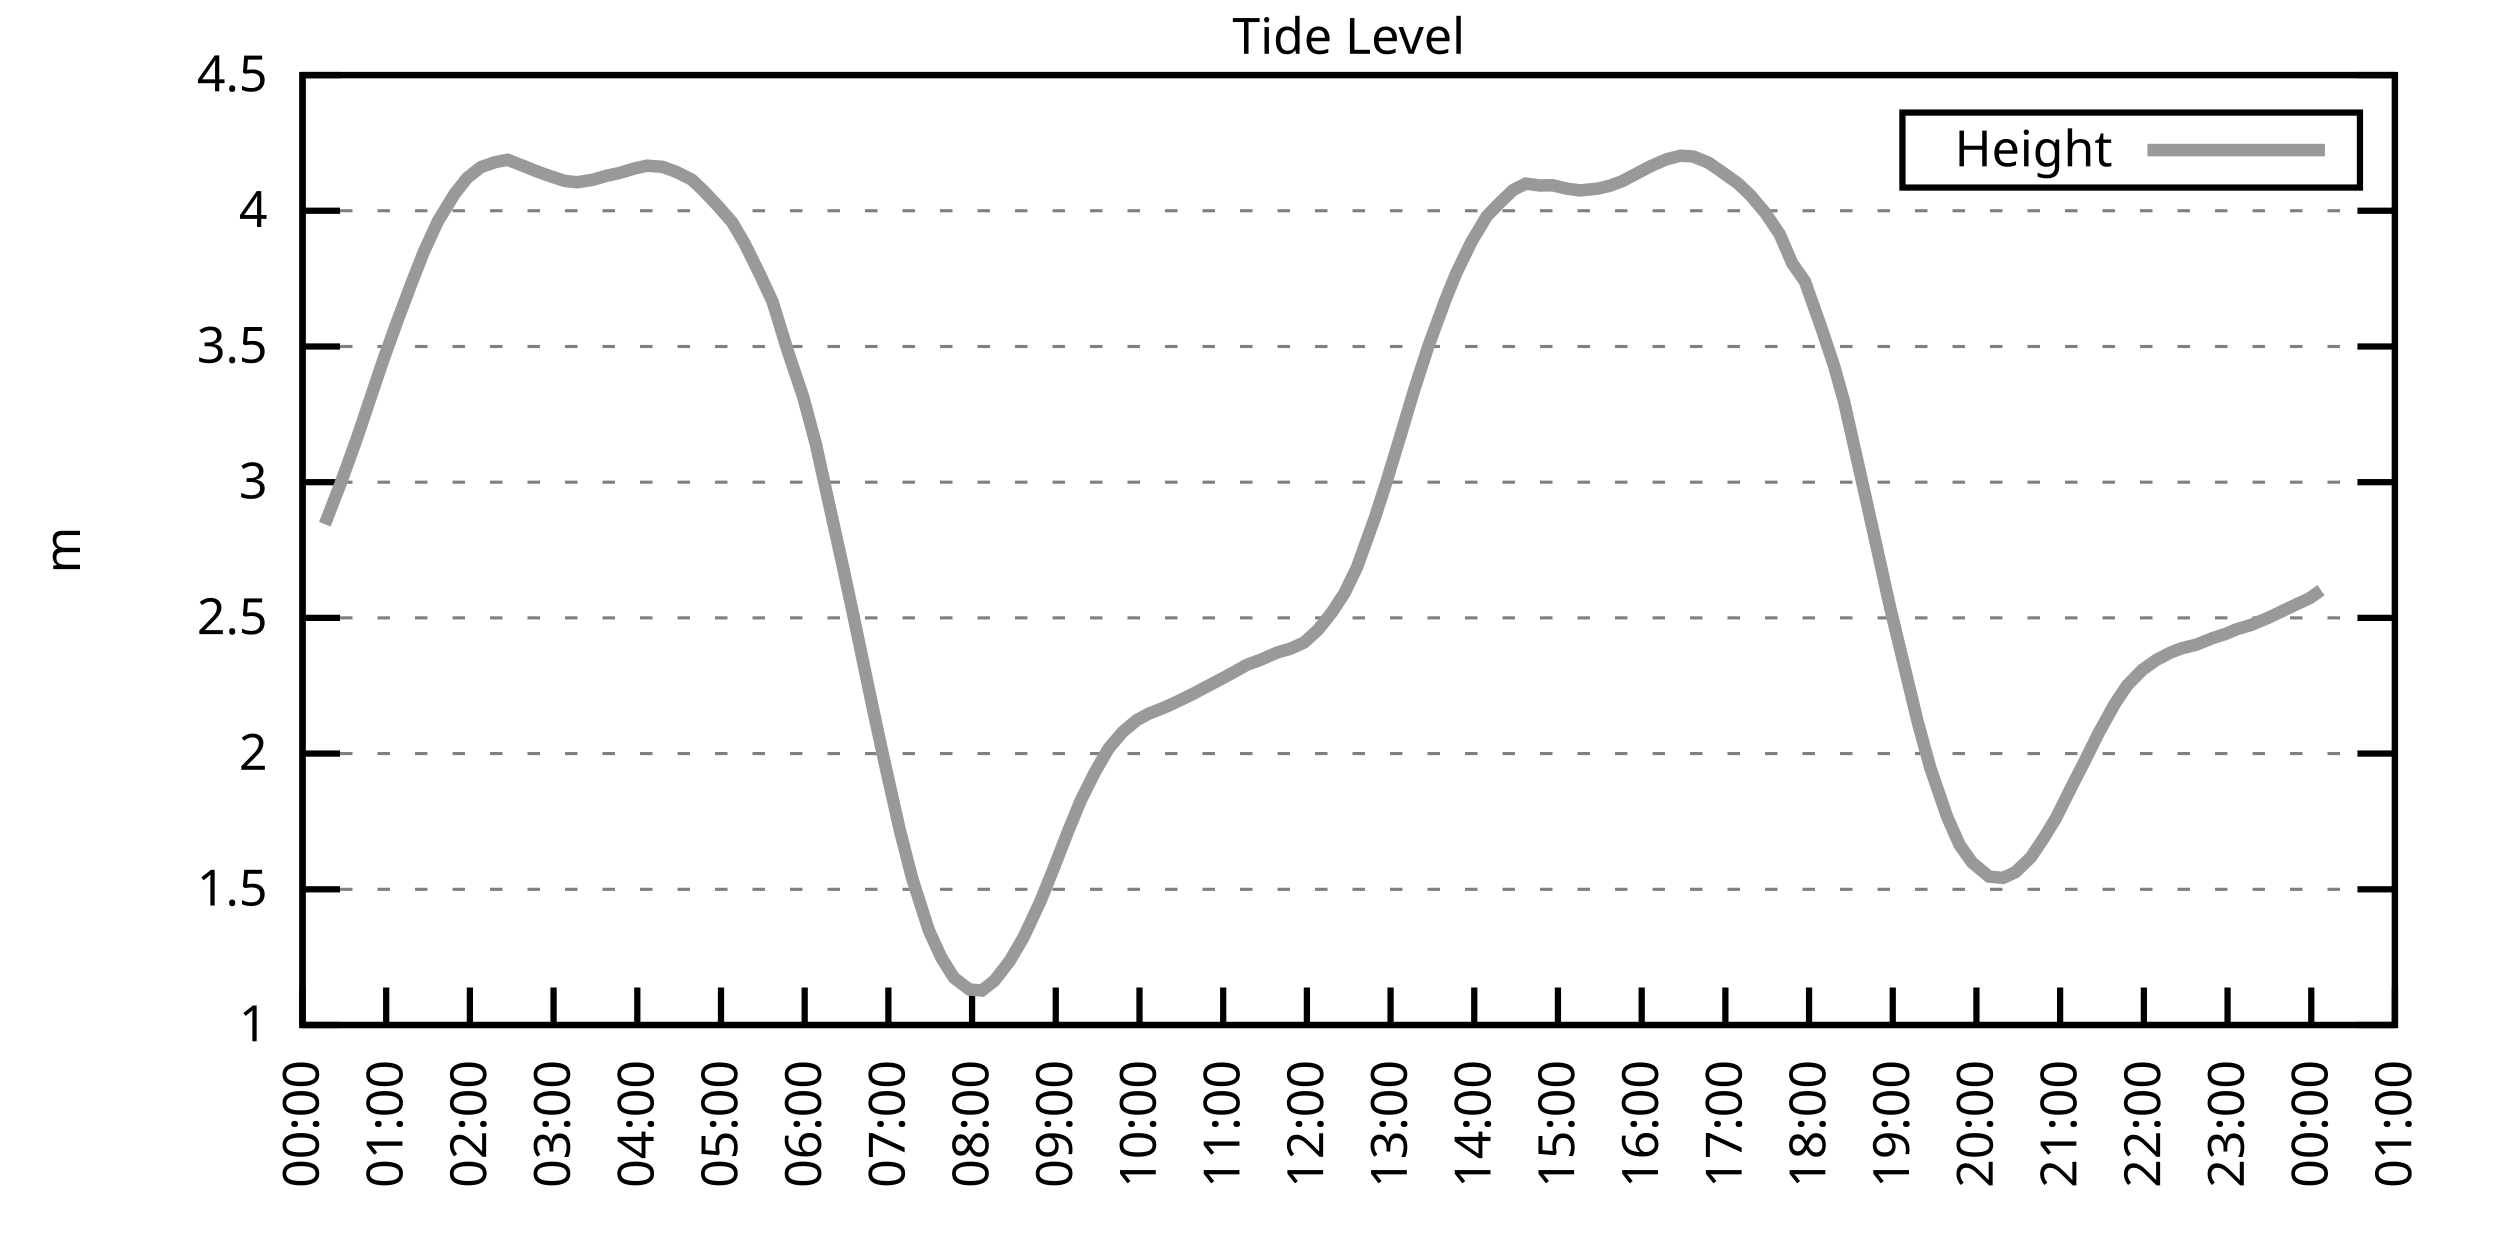
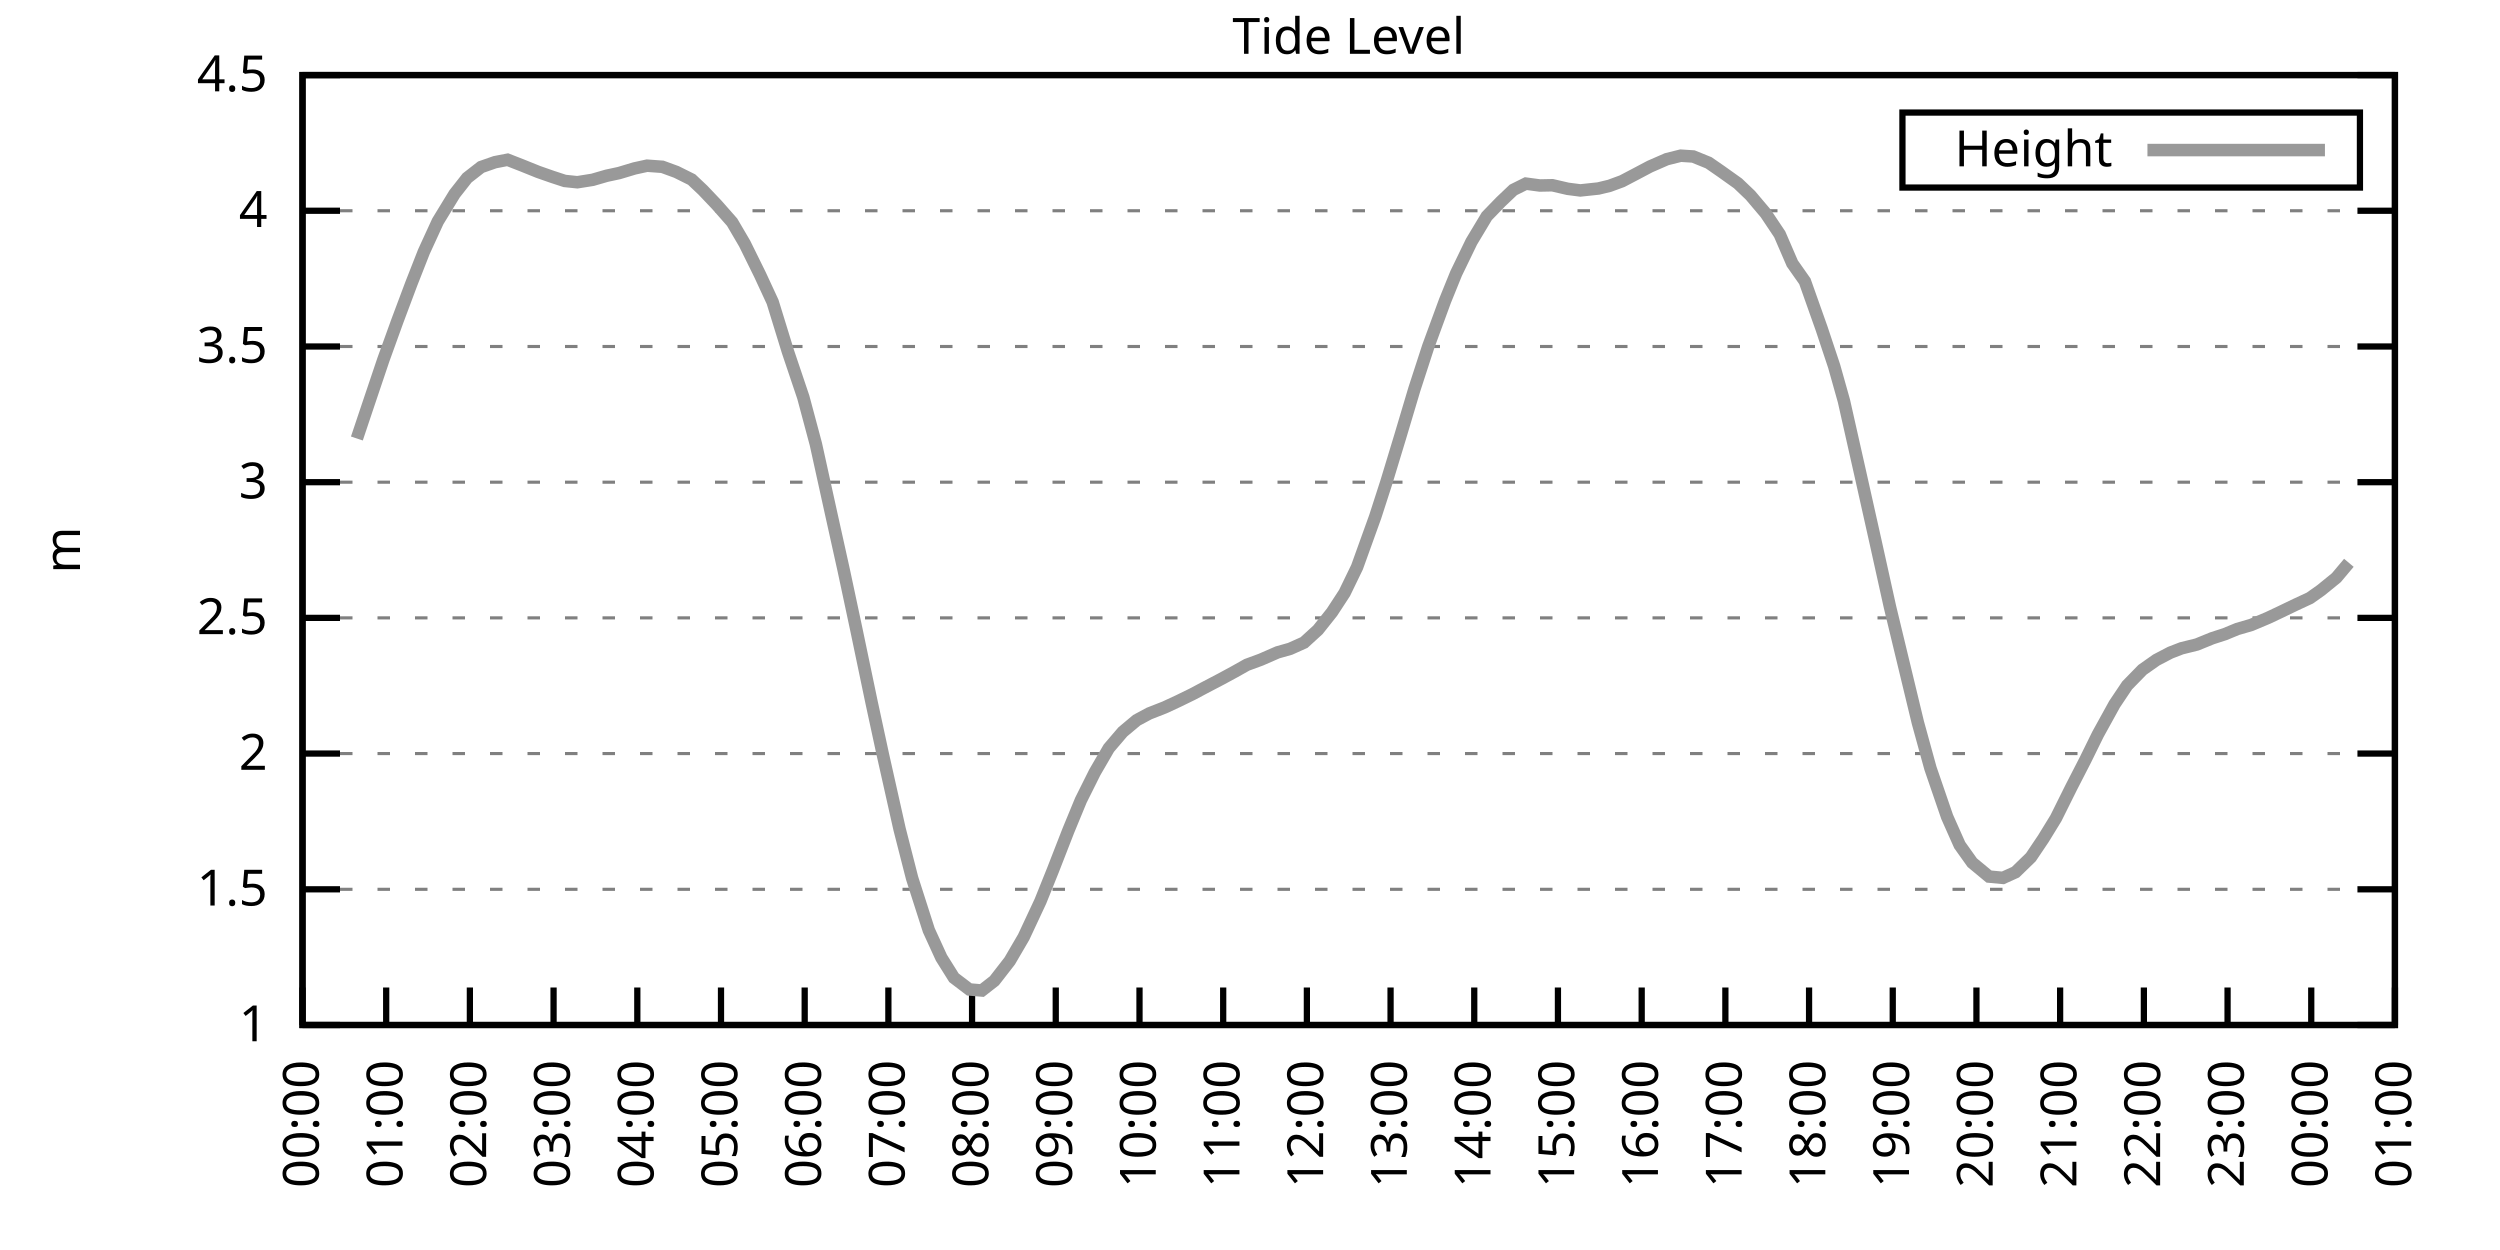
<svg xmlns="http://www.w3.org/2000/svg" xmlns:xlink="http://www.w3.org/1999/xlink" width="400" height="200" viewBox="0 0 400 200">
  <g id="gnuplot_canvas">
    <rect x="0" y="0" width="400" height="200" fill="none" />
    <defs>
      <circle id="gpDot" r="0.5" stroke-width="0.5" stroke="currentColor" />
      <path id="gpPt0" stroke-width="0.333" stroke="currentColor" d="M-1,0 h2 M0,-1 v2" />
      <path id="gpPt1" stroke-width="0.333" stroke="currentColor" d="M-1,-1 L1,1 M1,-1 L-1,1" />
      <path id="gpPt2" stroke-width="0.333" stroke="currentColor" d="M-1,0 L1,0 M0,-1 L0,1 M-1,-1 L1,1 M-1,1 L1,-1" />
      <rect id="gpPt3" stroke-width="0.333" stroke="currentColor" x="-1" y="-1" width="2" height="2" />
      <rect id="gpPt4" stroke-width="0.333" stroke="currentColor" fill="currentColor" x="-1" y="-1" width="2" height="2" />
      <circle id="gpPt5" stroke-width="0.333" stroke="currentColor" cx="0" cy="0" r="1" />
      <use xlink:href="#gpPt5" id="gpPt6" fill="currentColor" stroke="none" />
      <path id="gpPt7" stroke-width="0.333" stroke="currentColor" d="M0,-1.33 L-1.33,0.67 L1.33,0.67 z" />
      <use xlink:href="#gpPt7" id="gpPt8" fill="currentColor" stroke="none" />
      <use xlink:href="#gpPt7" id="gpPt9" stroke="currentColor" transform="rotate(180)" />
      <use xlink:href="#gpPt9" id="gpPt10" fill="currentColor" stroke="none" />
      <use xlink:href="#gpPt3" id="gpPt11" stroke="currentColor" transform="rotate(45)" />
      <use xlink:href="#gpPt11" id="gpPt12" fill="currentColor" stroke="none" />
      <path id="gpPt13" stroke-width="0.333" stroke="currentColor" d="M0,1.330 L1.265,0.411 L0.782,-1.067 L-0.782,-1.076 L-1.265,0.411 z" />
      <use xlink:href="#gpPt13" id="gpPt14" fill="currentColor" stroke="none" />
      <filter id="textbox" filterUnits="objectBoundingBox" x="0" y="0" height="1" width="1">
        <feFlood flood-color="white" flood-opacity="1" result="bgnd" />
        <feComposite in="SourceGraphic" in2="bgnd" operator="atop" />
      </filter>
      <filter id="greybox" filterUnits="objectBoundingBox" x="0" y="0" height="1" width="1">
        <feFlood flood-color="lightgrey" flood-opacity="1" result="grey" />
        <feComposite in="SourceGraphic" in2="grey" operator="atop" />
      </filter>
    </defs>
    <g fill="none" color="white" stroke="currentColor" stroke-width="1.00" stroke-linecap="butt" stroke-linejoin="miter">
</g>
    <g fill="none" color="black" stroke="currentColor" stroke-width="1.00" stroke-linecap="butt" stroke-linejoin="miter">
      <g stroke="none" shape-rendering="crispEdges">
        <polygon fill="rgb(255, 255, 255)" points="48.40,164.00 383.18,164.00 383.18,12.02 48.40,12.02 " />
      </g>
    </g>
    <g fill="none" color="black" stroke="currentColor" stroke-width="1.00" stroke-linecap="butt" stroke-linejoin="miter">
</g>
    <g fill="none" color="black" stroke="black" stroke-width="0.50" stroke-linecap="butt" stroke-linejoin="miter">
</g>
    <g fill="none" color="gray" stroke="currentColor" stroke-width="0.50" stroke-linecap="butt" stroke-linejoin="miter">
      <path stroke="gray" stroke-dasharray="2,4" class="gridline" d="M48.40,164.00 L383.19,164.00  " />
    </g>
    <g fill="none" color="gray" stroke="gray" stroke-width="1.00" stroke-linecap="butt" stroke-linejoin="miter">
</g>
    <g fill="none" color="black" stroke="currentColor" stroke-width="1.00" stroke-linecap="butt" stroke-linejoin="miter">
      <path stroke="black" d="M48.40,164.00 L54.40,164.00 M383.19,164.00 L377.19,164.00  " />
      <g transform="translate(42.80,166.60)" stroke="none" fill="black" font-family="Sans" font-size="8.00" text-anchor="end">
        <text>
          <tspan font-family="Sans"> 1</tspan>
        </text>
      </g>
    </g>
    <g fill="none" color="black" stroke="currentColor" stroke-width="1.00" stroke-linecap="butt" stroke-linejoin="miter">
</g>
    <g fill="none" color="black" stroke="black" stroke-width="0.50" stroke-linecap="butt" stroke-linejoin="miter">
</g>
    <g fill="none" color="gray" stroke="currentColor" stroke-width="0.50" stroke-linecap="butt" stroke-linejoin="miter">
      <path stroke="gray" stroke-dasharray="2,4" class="gridline" d="M48.40,142.29 L383.19,142.29  " />
    </g>
    <g fill="none" color="gray" stroke="gray" stroke-width="1.00" stroke-linecap="butt" stroke-linejoin="miter">
</g>
    <g fill="none" color="black" stroke="currentColor" stroke-width="1.00" stroke-linecap="butt" stroke-linejoin="miter">
      <path stroke="black" d="M48.40,142.29 L54.40,142.29 M383.19,142.29 L377.19,142.29  " />
      <g transform="translate(42.80,144.89)" stroke="none" fill="black" font-family="Sans" font-size="8.00" text-anchor="end">
        <text>
          <tspan font-family="Sans"> 1.5</tspan>
        </text>
      </g>
    </g>
    <g fill="none" color="black" stroke="currentColor" stroke-width="1.00" stroke-linecap="butt" stroke-linejoin="miter">
</g>
    <g fill="none" color="black" stroke="black" stroke-width="0.50" stroke-linecap="butt" stroke-linejoin="miter">
</g>
    <g fill="none" color="gray" stroke="currentColor" stroke-width="0.50" stroke-linecap="butt" stroke-linejoin="miter">
      <path stroke="gray" stroke-dasharray="2,4" class="gridline" d="M48.40,120.57 L383.19,120.57  " />
    </g>
    <g fill="none" color="gray" stroke="gray" stroke-width="1.00" stroke-linecap="butt" stroke-linejoin="miter">
</g>
    <g fill="none" color="black" stroke="currentColor" stroke-width="1.00" stroke-linecap="butt" stroke-linejoin="miter">
      <path stroke="black" d="M48.40,120.57 L54.40,120.57 M383.19,120.57 L377.19,120.57  " />
      <g transform="translate(42.80,123.17)" stroke="none" fill="black" font-family="Sans" font-size="8.00" text-anchor="end">
        <text>
          <tspan font-family="Sans"> 2</tspan>
        </text>
      </g>
    </g>
    <g fill="none" color="black" stroke="currentColor" stroke-width="1.00" stroke-linecap="butt" stroke-linejoin="miter">
</g>
    <g fill="none" color="black" stroke="black" stroke-width="0.50" stroke-linecap="butt" stroke-linejoin="miter">
</g>
    <g fill="none" color="gray" stroke="currentColor" stroke-width="0.50" stroke-linecap="butt" stroke-linejoin="miter">
      <path stroke="gray" stroke-dasharray="2,4" class="gridline" d="M48.40,98.86 L383.19,98.86  " />
    </g>
    <g fill="none" color="gray" stroke="gray" stroke-width="1.00" stroke-linecap="butt" stroke-linejoin="miter">
</g>
    <g fill="none" color="black" stroke="currentColor" stroke-width="1.00" stroke-linecap="butt" stroke-linejoin="miter">
      <path stroke="black" d="M48.40,98.86 L54.40,98.86 M383.19,98.86 L377.19,98.86  " />
      <g transform="translate(42.80,101.46)" stroke="none" fill="black" font-family="Sans" font-size="8.00" text-anchor="end">
        <text>
          <tspan font-family="Sans"> 2.5</tspan>
        </text>
      </g>
    </g>
    <g fill="none" color="black" stroke="currentColor" stroke-width="1.00" stroke-linecap="butt" stroke-linejoin="miter">
</g>
    <g fill="none" color="black" stroke="black" stroke-width="0.50" stroke-linecap="butt" stroke-linejoin="miter">
</g>
    <g fill="none" color="gray" stroke="currentColor" stroke-width="0.50" stroke-linecap="butt" stroke-linejoin="miter">
      <path stroke="gray" stroke-dasharray="2,4" class="gridline" d="M48.40,77.15 L383.19,77.15  " />
    </g>
    <g fill="none" color="gray" stroke="gray" stroke-width="1.00" stroke-linecap="butt" stroke-linejoin="miter">
</g>
    <g fill="none" color="black" stroke="currentColor" stroke-width="1.00" stroke-linecap="butt" stroke-linejoin="miter">
      <path stroke="black" d="M48.40,77.15 L54.40,77.15 M383.19,77.15 L377.19,77.15  " />
      <g transform="translate(42.80,79.75)" stroke="none" fill="black" font-family="Sans" font-size="8.00" text-anchor="end">
        <text>
          <tspan font-family="Sans"> 3</tspan>
        </text>
      </g>
    </g>
    <g fill="none" color="black" stroke="currentColor" stroke-width="1.00" stroke-linecap="butt" stroke-linejoin="miter">
</g>
    <g fill="none" color="black" stroke="black" stroke-width="0.50" stroke-linecap="butt" stroke-linejoin="miter">
</g>
    <g fill="none" color="gray" stroke="currentColor" stroke-width="0.50" stroke-linecap="butt" stroke-linejoin="miter">
      <path stroke="gray" stroke-dasharray="2,4" class="gridline" d="M48.40,55.44 L383.19,55.44  " />
    </g>
    <g fill="none" color="gray" stroke="gray" stroke-width="1.00" stroke-linecap="butt" stroke-linejoin="miter">
</g>
    <g fill="none" color="black" stroke="currentColor" stroke-width="1.00" stroke-linecap="butt" stroke-linejoin="miter">
      <path stroke="black" d="M48.40,55.44 L54.40,55.44 M383.19,55.44 L377.19,55.44  " />
      <g transform="translate(42.80,58.04)" stroke="none" fill="black" font-family="Sans" font-size="8.00" text-anchor="end">
        <text>
          <tspan font-family="Sans"> 3.5</tspan>
        </text>
      </g>
    </g>
    <g fill="none" color="black" stroke="currentColor" stroke-width="1.00" stroke-linecap="butt" stroke-linejoin="miter">
</g>
    <g fill="none" color="black" stroke="black" stroke-width="0.50" stroke-linecap="butt" stroke-linejoin="miter">
</g>
    <g fill="none" color="gray" stroke="currentColor" stroke-width="0.50" stroke-linecap="butt" stroke-linejoin="miter">
      <path stroke="gray" stroke-dasharray="2,4" class="gridline" d="M48.40,33.72 L383.19,33.72  " />
    </g>
    <g fill="none" color="gray" stroke="gray" stroke-width="1.00" stroke-linecap="butt" stroke-linejoin="miter">
</g>
    <g fill="none" color="black" stroke="currentColor" stroke-width="1.00" stroke-linecap="butt" stroke-linejoin="miter">
      <path stroke="black" d="M48.40,33.72 L54.40,33.72 M383.19,33.72 L377.19,33.72  " />
      <g transform="translate(42.80,36.32)" stroke="none" fill="black" font-family="Sans" font-size="8.00" text-anchor="end">
        <text>
          <tspan font-family="Sans"> 4</tspan>
        </text>
      </g>
    </g>
    <g fill="none" color="black" stroke="currentColor" stroke-width="1.00" stroke-linecap="butt" stroke-linejoin="miter">
</g>
    <g fill="none" color="black" stroke="black" stroke-width="0.50" stroke-linecap="butt" stroke-linejoin="miter">
</g>
    <g fill="none" color="gray" stroke="currentColor" stroke-width="0.50" stroke-linecap="butt" stroke-linejoin="miter">
      <path stroke="gray" stroke-dasharray="2,4" class="gridline" d="M48.40,12.01 L383.19,12.01  " />
    </g>
    <g fill="none" color="gray" stroke="gray" stroke-width="1.00" stroke-linecap="butt" stroke-linejoin="miter">
</g>
    <g fill="none" color="black" stroke="currentColor" stroke-width="1.00" stroke-linecap="butt" stroke-linejoin="miter">
      <path stroke="black" d="M48.40,12.01 L54.40,12.01 M383.19,12.01 L377.19,12.01  " />
      <g transform="translate(42.80,14.61)" stroke="none" fill="black" font-family="Sans" font-size="8.00" text-anchor="end">
        <text>
          <tspan font-family="Sans"> 4.5</tspan>
        </text>
      </g>
    </g>
    <g fill="none" color="black" stroke="currentColor" stroke-width="1.00" stroke-linecap="butt" stroke-linejoin="miter">
      <path stroke="black" d="M48.40,164.00 L48.40,158.00  " />
      <g transform="translate(51.00,169.60) rotate(270.00)" stroke="none" fill="black" font-family="Sans" font-size="8.00" text-anchor="end">
        <text>
          <tspan font-family="Sans">00:00</tspan>
        </text>
      </g>
    </g>
    <g fill="none" color="black" stroke="currentColor" stroke-width="1.00" stroke-linecap="butt" stroke-linejoin="miter">
      <path stroke="black" d="M61.79,164.00 L61.79,158.00  " />
      <g transform="translate(64.39,169.60) rotate(270.00)" stroke="none" fill="black" font-family="Sans" font-size="8.00" text-anchor="end">
        <text>
          <tspan font-family="Sans">01:00</tspan>
        </text>
      </g>
    </g>
    <g fill="none" color="black" stroke="currentColor" stroke-width="1.00" stroke-linecap="butt" stroke-linejoin="miter">
      <path stroke="black" d="M75.18,164.00 L75.18,158.00  " />
      <g transform="translate(77.78,169.60) rotate(270.00)" stroke="none" fill="black" font-family="Sans" font-size="8.00" text-anchor="end">
        <text>
          <tspan font-family="Sans">02:00</tspan>
        </text>
      </g>
    </g>
    <g fill="none" color="black" stroke="currentColor" stroke-width="1.00" stroke-linecap="butt" stroke-linejoin="miter">
      <path stroke="black" d="M88.57,164.00 L88.57,158.00  " />
      <g transform="translate(91.17,169.60) rotate(270.00)" stroke="none" fill="black" font-family="Sans" font-size="8.00" text-anchor="end">
        <text>
          <tspan font-family="Sans">03:00</tspan>
        </text>
      </g>
    </g>
    <g fill="none" color="black" stroke="currentColor" stroke-width="1.00" stroke-linecap="butt" stroke-linejoin="miter">
      <path stroke="black" d="M101.97,164.00 L101.97,158.00  " />
      <g transform="translate(104.57,169.60) rotate(270.00)" stroke="none" fill="black" font-family="Sans" font-size="8.00" text-anchor="end">
        <text>
          <tspan font-family="Sans">04:00</tspan>
        </text>
      </g>
    </g>
    <g fill="none" color="black" stroke="currentColor" stroke-width="1.00" stroke-linecap="butt" stroke-linejoin="miter">
      <path stroke="black" d="M115.36,164.00 L115.36,158.00  " />
      <g transform="translate(117.96,169.60) rotate(270.00)" stroke="none" fill="black" font-family="Sans" font-size="8.00" text-anchor="end">
        <text>
          <tspan font-family="Sans">05:00</tspan>
        </text>
      </g>
    </g>
    <g fill="none" color="black" stroke="currentColor" stroke-width="1.00" stroke-linecap="butt" stroke-linejoin="miter">
      <path stroke="black" d="M128.75,164.00 L128.75,158.00  " />
      <g transform="translate(131.35,169.60) rotate(270.00)" stroke="none" fill="black" font-family="Sans" font-size="8.00" text-anchor="end">
        <text>
          <tspan font-family="Sans">06:00</tspan>
        </text>
      </g>
    </g>
    <g fill="none" color="black" stroke="currentColor" stroke-width="1.00" stroke-linecap="butt" stroke-linejoin="miter">
      <path stroke="black" d="M142.14,164.00 L142.14,158.00  " />
      <g transform="translate(144.74,169.60) rotate(270.00)" stroke="none" fill="black" font-family="Sans" font-size="8.00" text-anchor="end">
        <text>
          <tspan font-family="Sans">07:00</tspan>
        </text>
      </g>
    </g>
    <g fill="none" color="black" stroke="currentColor" stroke-width="1.00" stroke-linecap="butt" stroke-linejoin="miter">
      <path stroke="black" d="M155.53,164.00 L155.53,158.00  " />
      <g transform="translate(158.13,169.60) rotate(270.00)" stroke="none" fill="black" font-family="Sans" font-size="8.00" text-anchor="end">
        <text>
          <tspan font-family="Sans">08:00</tspan>
        </text>
      </g>
    </g>
    <g fill="none" color="black" stroke="currentColor" stroke-width="1.00" stroke-linecap="butt" stroke-linejoin="miter">
      <path stroke="black" d="M168.92,164.00 L168.92,158.00  " />
      <g transform="translate(171.52,169.60) rotate(270.00)" stroke="none" fill="black" font-family="Sans" font-size="8.00" text-anchor="end">
        <text>
          <tspan font-family="Sans">09:00</tspan>
        </text>
      </g>
    </g>
    <g fill="none" color="black" stroke="currentColor" stroke-width="1.00" stroke-linecap="butt" stroke-linejoin="miter">
      <path stroke="black" d="M182.32,164.00 L182.32,158.00  " />
      <g transform="translate(184.92,169.60) rotate(270.00)" stroke="none" fill="black" font-family="Sans" font-size="8.00" text-anchor="end">
        <text>
          <tspan font-family="Sans">10:00</tspan>
        </text>
      </g>
    </g>
    <g fill="none" color="black" stroke="currentColor" stroke-width="1.00" stroke-linecap="butt" stroke-linejoin="miter">
      <path stroke="black" d="M195.71,164.00 L195.71,158.00  " />
      <g transform="translate(198.31,169.60) rotate(270.00)" stroke="none" fill="black" font-family="Sans" font-size="8.00" text-anchor="end">
        <text>
          <tspan font-family="Sans">11:00</tspan>
        </text>
      </g>
    </g>
    <g fill="none" color="black" stroke="currentColor" stroke-width="1.00" stroke-linecap="butt" stroke-linejoin="miter">
      <path stroke="black" d="M209.10,164.00 L209.10,158.00  " />
      <g transform="translate(211.70,169.60) rotate(270.00)" stroke="none" fill="black" font-family="Sans" font-size="8.00" text-anchor="end">
        <text>
          <tspan font-family="Sans">12:00</tspan>
        </text>
      </g>
    </g>
    <g fill="none" color="black" stroke="currentColor" stroke-width="1.00" stroke-linecap="butt" stroke-linejoin="miter">
      <path stroke="black" d="M222.49,164.00 L222.49,158.00  " />
      <g transform="translate(225.09,169.60) rotate(270.00)" stroke="none" fill="black" font-family="Sans" font-size="8.00" text-anchor="end">
        <text>
          <tspan font-family="Sans">13:00</tspan>
        </text>
      </g>
    </g>
    <g fill="none" color="black" stroke="currentColor" stroke-width="1.00" stroke-linecap="butt" stroke-linejoin="miter">
      <path stroke="black" d="M235.88,164.00 L235.88,158.00  " />
      <g transform="translate(238.48,169.60) rotate(270.00)" stroke="none" fill="black" font-family="Sans" font-size="8.00" text-anchor="end">
        <text>
          <tspan font-family="Sans">14:00</tspan>
        </text>
      </g>
    </g>
    <g fill="none" color="black" stroke="currentColor" stroke-width="1.00" stroke-linecap="butt" stroke-linejoin="miter">
      <path stroke="black" d="M249.27,164.00 L249.27,158.00  " />
      <g transform="translate(251.87,169.60) rotate(270.00)" stroke="none" fill="black" font-family="Sans" font-size="8.00" text-anchor="end">
        <text>
          <tspan font-family="Sans">15:00</tspan>
        </text>
      </g>
    </g>
    <g fill="none" color="black" stroke="currentColor" stroke-width="1.00" stroke-linecap="butt" stroke-linejoin="miter">
      <path stroke="black" d="M262.67,164.00 L262.67,158.00  " />
      <g transform="translate(265.27,169.60) rotate(270.00)" stroke="none" fill="black" font-family="Sans" font-size="8.00" text-anchor="end">
        <text>
          <tspan font-family="Sans">16:00</tspan>
        </text>
      </g>
    </g>
    <g fill="none" color="black" stroke="currentColor" stroke-width="1.00" stroke-linecap="butt" stroke-linejoin="miter">
      <path stroke="black" d="M276.06,164.00 L276.06,158.00  " />
      <g transform="translate(278.66,169.60) rotate(270.00)" stroke="none" fill="black" font-family="Sans" font-size="8.00" text-anchor="end">
        <text>
          <tspan font-family="Sans">17:00</tspan>
        </text>
      </g>
    </g>
    <g fill="none" color="black" stroke="currentColor" stroke-width="1.00" stroke-linecap="butt" stroke-linejoin="miter">
      <path stroke="black" d="M289.45,164.00 L289.45,158.00  " />
      <g transform="translate(292.05,169.60) rotate(270.00)" stroke="none" fill="black" font-family="Sans" font-size="8.00" text-anchor="end">
        <text>
          <tspan font-family="Sans">18:00</tspan>
        </text>
      </g>
    </g>
    <g fill="none" color="black" stroke="currentColor" stroke-width="1.00" stroke-linecap="butt" stroke-linejoin="miter">
      <path stroke="black" d="M302.84,164.00 L302.84,158.00  " />
      <g transform="translate(305.44,169.60) rotate(270.00)" stroke="none" fill="black" font-family="Sans" font-size="8.00" text-anchor="end">
        <text>
          <tspan font-family="Sans">19:00</tspan>
        </text>
      </g>
    </g>
    <g fill="none" color="black" stroke="currentColor" stroke-width="1.00" stroke-linecap="butt" stroke-linejoin="miter">
      <path stroke="black" d="M316.23,164.00 L316.23,158.00  " />
      <g transform="translate(318.83,169.60) rotate(270.00)" stroke="none" fill="black" font-family="Sans" font-size="8.00" text-anchor="end">
        <text>
          <tspan font-family="Sans">20:00</tspan>
        </text>
      </g>
    </g>
    <g fill="none" color="black" stroke="currentColor" stroke-width="1.00" stroke-linecap="butt" stroke-linejoin="miter">
      <path stroke="black" d="M329.62,164.00 L329.62,158.00  " />
      <g transform="translate(332.22,169.60) rotate(270.00)" stroke="none" fill="black" font-family="Sans" font-size="8.00" text-anchor="end">
        <text>
          <tspan font-family="Sans">21:00</tspan>
        </text>
      </g>
    </g>
    <g fill="none" color="black" stroke="currentColor" stroke-width="1.00" stroke-linecap="butt" stroke-linejoin="miter">
      <path stroke="black" d="M343.02,164.00 L343.02,158.00  " />
      <g transform="translate(345.62,169.60) rotate(270.00)" stroke="none" fill="black" font-family="Sans" font-size="8.00" text-anchor="end">
        <text>
          <tspan font-family="Sans">22:00</tspan>
        </text>
      </g>
    </g>
    <g fill="none" color="black" stroke="currentColor" stroke-width="1.00" stroke-linecap="butt" stroke-linejoin="miter">
      <path stroke="black" d="M356.41,164.00 L356.41,158.00  " />
      <g transform="translate(359.01,169.60) rotate(270.00)" stroke="none" fill="black" font-family="Sans" font-size="8.00" text-anchor="end">
        <text>
          <tspan font-family="Sans">23:00</tspan>
        </text>
      </g>
    </g>
    <g fill="none" color="black" stroke="currentColor" stroke-width="1.00" stroke-linecap="butt" stroke-linejoin="miter">
      <path stroke="black" d="M369.80,164.00 L369.80,158.00  " />
      <g transform="translate(372.40,169.60) rotate(270.00)" stroke="none" fill="black" font-family="Sans" font-size="8.00" text-anchor="end">
        <text>
          <tspan font-family="Sans">00:00</tspan>
        </text>
      </g>
    </g>
    <g fill="none" color="black" stroke="currentColor" stroke-width="1.00" stroke-linecap="butt" stroke-linejoin="miter">
      <path stroke="black" d="M383.19,164.00 L383.19,158.00  " />
      <g transform="translate(385.79,169.60) rotate(270.00)" stroke="none" fill="black" font-family="Sans" font-size="8.00" text-anchor="end">
        <text>
          <tspan font-family="Sans">01:00</tspan>
        </text>
      </g>
    </g>
    <g fill="none" color="black" stroke="currentColor" stroke-width="1.00" stroke-linecap="butt" stroke-linejoin="miter">
</g>
    <g fill="none" color="black" stroke="currentColor" stroke-width="1.00" stroke-linecap="butt" stroke-linejoin="miter">
      <path stroke="black" d="M48.40,12.01 L48.40,164.00 L383.19,164.00 L383.19,12.01 L48.40,12.01 Z  " />
    </g>
    <g fill="none" color="black" stroke="currentColor" stroke-width="1.00" stroke-linecap="butt" stroke-linejoin="miter">
</g>
    <g fill="none" color="black" stroke="currentColor" stroke-width="1.00" stroke-linecap="butt" stroke-linejoin="miter">
      <path stroke="black" d="M304.39,30.01 L304.39,18.01 L377.59,18.01 L377.59,30.01 L304.39,30.01 Z  " />
    </g>
    <g id="Tide_level_plot_1">
      <g fill="none" color="white" stroke="black" stroke-width="2.00" stroke-linecap="butt" stroke-linejoin="miter">
</g>
      <g fill="none" color="black" stroke="currentColor" stroke-width="2.00" stroke-linecap="butt" stroke-linejoin="miter">
        <g transform="translate(337.99,26.61)" stroke="none" fill="black" font-family="Sans" font-size="8.00" text-anchor="end">
          <text>
            <tspan font-family="Sans">Height</tspan>
          </text>
        </g>
      </g>
      <g fill="none" color="black" stroke="currentColor" stroke-width="2.00" stroke-linecap="butt" stroke-linejoin="miter">
-         <path stroke="rgb(153, 153, 153)" d="M343.59,24.01 L371.99,24.01 M51.97,83.88 L54.43,77.54 L57.10,70.16 L58.89,64.82 L61.35,57.52 L63.58,51.35   L65.81,45.40 L67.82,40.28 L70.05,35.42 L72.73,31.03 L74.74,28.47 L76.97,26.73 L79.20,25.95 L81.21,25.56   L83.44,26.43 L86.12,27.51 L88.35,28.29 L90.36,28.95 L92.37,29.16 L94.82,28.77 L97.06,28.12 L99.06,27.69   L101.52,26.95 L103.53,26.51 L105.98,26.69 L108.22,27.51 L110.67,28.73 L112.46,30.42 L114.69,32.77 L117.14,35.55   L119.15,38.98 L121.61,43.97 L123.62,48.31 L126.07,56.26 L128.53,63.56 L130.54,71.07 L132.99,82.19 L135.00,91.26   L137.01,100.69 L139.46,112.41 L141.25,120.70 L143.93,132.65 L145.94,140.51 L148.61,148.84 L150.62,153.23 L152.63,156.44   L155.09,158.31 L157.10,158.48 L159.10,156.92 L161.56,153.75 L163.79,149.93 L166.47,144.20 L168.48,139.20 L170.93,132.91   L172.94,128.04 L175.17,123.57 L177.41,119.71 L179.64,117.10 L181.87,115.23 L183.88,114.15 L186.33,113.19 L188.57,112.15   L190.80,111.06 L192.58,110.11 L195.48,108.59 L197.49,107.50 L199.50,106.37 L201.73,105.55 L204.41,104.38 L206.42,103.81   L208.65,102.81 L210.88,100.77 L213.12,97.95 L215.13,94.87 L217.13,90.74 L220.04,82.66 L221.82,77.15 L224.05,69.81   L226.29,62.30 L228.52,55.44 L231.20,48.14 L232.98,43.75 L235.44,38.67 L237.89,34.59 L240.12,32.29 L242.13,30.38   L244.14,29.38 L246.37,29.68 L248.38,29.64 L250.84,30.21 L252.85,30.47 L255.75,30.16 L257.53,29.73 L259.54,28.99   L261.77,27.82 L264.00,26.64 L266.68,25.47 L268.92,24.91 L270.92,25.04 L273.38,26.04 L275.39,27.43 L278.07,29.34   L280.07,31.25 L282.53,34.16 L284.76,37.50 L286.77,42.15 L288.78,45.01 L291.46,52.57 L293.47,58.61 L295.03,64.16   L297.71,76.06 L300.16,87.01 L302.39,97.08 L304.40,105.42 L306.86,115.62 L308.87,122.92 L311.54,130.69 L313.55,135.21   L315.56,138.03 L318.24,140.25 L320.47,140.46 L322.48,139.55 L324.94,137.16 L326.95,134.17 L328.95,130.91 L331.41,125.96   L333.64,121.62 L335.65,117.53 L338.33,112.67 L340.34,109.67 L342.79,107.16 L345.02,105.59 L347.26,104.42 L349.04,103.73   L351.50,103.12 L353.95,102.12 L355.96,101.47 L357.97,100.64 L360.20,99.99 L362.88,98.86 L364.89,97.91 L367.34,96.73   L369.58,95.69 L371.36,94.43  " />
+         <path stroke="rgb(153, 153, 153)" d="M343.59,24.01 L371.99,24.01 M57.10,70.16 L58.89,64.82 L61.35,57.52 L63.58,51.35 L65.81,45.40 L67.82,40.28   L70.05,35.42 L72.73,31.03 L74.74,28.47 L76.97,26.73 L79.20,25.95 L81.21,25.56 L83.44,26.43 L86.12,27.51   L88.35,28.29 L90.36,28.95 L92.37,29.16 L94.82,28.77 L97.06,28.12 L99.06,27.69 L101.52,26.95 L103.53,26.51   L105.98,26.69 L108.22,27.51 L110.67,28.73 L112.46,30.42 L114.69,32.77 L117.14,35.55 L119.15,38.98 L121.61,43.97   L123.62,48.31 L126.07,56.26 L128.53,63.56 L130.54,71.07 L132.99,82.19 L135.00,91.26 L137.01,100.69 L139.46,112.41   L141.25,120.70 L143.93,132.65 L145.94,140.51 L148.61,148.84 L150.62,153.23 L152.63,156.44 L155.09,158.31 L157.10,158.48   L159.10,156.92 L161.56,153.75 L163.79,149.93 L166.47,144.20 L168.48,139.20 L170.93,132.91 L172.94,128.04 L175.17,123.57   L177.41,119.71 L179.64,117.10 L181.87,115.23 L183.88,114.15 L186.33,113.19 L188.57,112.15 L190.80,111.06 L192.58,110.11   L195.48,108.59 L197.49,107.50 L199.50,106.37 L201.73,105.55 L204.41,104.38 L206.42,103.81 L208.65,102.81 L210.88,100.77   L213.12,97.95 L215.13,94.87 L217.13,90.74 L220.04,82.66 L221.82,77.15 L224.05,69.81 L226.29,62.30 L228.52,55.44   L231.20,48.14 L232.98,43.75 L235.44,38.67 L237.89,34.59 L240.12,32.29 L242.13,30.38 L244.14,29.38 L246.37,29.68   L248.38,29.64 L250.84,30.21 L252.85,30.47 L255.75,30.16 L257.53,29.73 L259.54,28.99 L261.77,27.82 L264.00,26.64   L266.68,25.47 L268.92,24.91 L270.92,25.04 L273.38,26.04 L275.39,27.43 L278.07,29.34 L280.07,31.25 L282.53,34.16   L284.76,37.50 L286.77,42.15 L288.78,45.01 L291.46,52.57 L293.47,58.61 L295.03,64.16 L297.71,76.06 L300.16,87.01   L302.39,97.08 L304.40,105.42 L306.86,115.62 L308.87,122.92 L311.54,130.69 L313.55,135.21 L315.56,138.03 L318.24,140.25   L320.47,140.46 L322.48,139.55 L324.94,137.16 L326.95,134.17 L328.95,130.91 L331.41,125.96 L333.64,121.62 L335.65,117.53   L338.33,112.67 L340.34,109.67 L342.79,107.16 L345.02,105.59 L347.26,104.42 L349.04,103.73 L351.50,103.12 L353.95,102.12   L355.96,101.47 L357.97,100.64 L360.20,99.99 L362.88,98.86 L364.89,97.91 L367.34,96.73 L369.58,95.69 L371.36,94.43   L373.82,92.43 L375.82,90.05  " />
      </g>
    </g>
    <g fill="none" color="black" stroke="currentColor" stroke-width="2.00" stroke-linecap="butt" stroke-linejoin="miter">
</g>
    <g fill="none" color="black" stroke="black" stroke-width="1.00" stroke-linecap="butt" stroke-linejoin="miter">
</g>
    <g fill="none" color="black" stroke="currentColor" stroke-width="1.00" stroke-linecap="butt" stroke-linejoin="miter">
      <path stroke="black" d="M48.40,12.01 L48.40,164.00 L383.19,164.00 L383.19,12.01 L48.40,12.01 Z  " />
      <g transform="translate(12.80,88.01) rotate(270.00)" stroke="none" fill="black" font-family="Sans" font-size="8.00" text-anchor="middle">
        <text>
          <tspan font-family="Sans">m</tspan>
        </text>
      </g>
    </g>
    <g fill="none" color="black" stroke="currentColor" stroke-width="1.00" stroke-linecap="butt" stroke-linejoin="miter">
</g>
    <g fill="none" color="black" stroke="currentColor" stroke-width="1.00" stroke-linecap="butt" stroke-linejoin="miter">
      <g transform="translate(215.79,8.61)" stroke="none" fill="black" font-family="Sans" font-size="8.00" text-anchor="middle">
        <text>
          <tspan font-family="Sans">Tide Level</tspan>
        </text>
      </g>
    </g>
    <g fill="none" color="black" stroke="currentColor" stroke-width="1.00" stroke-linecap="butt" stroke-linejoin="miter">
</g>
  </g>
</svg>
